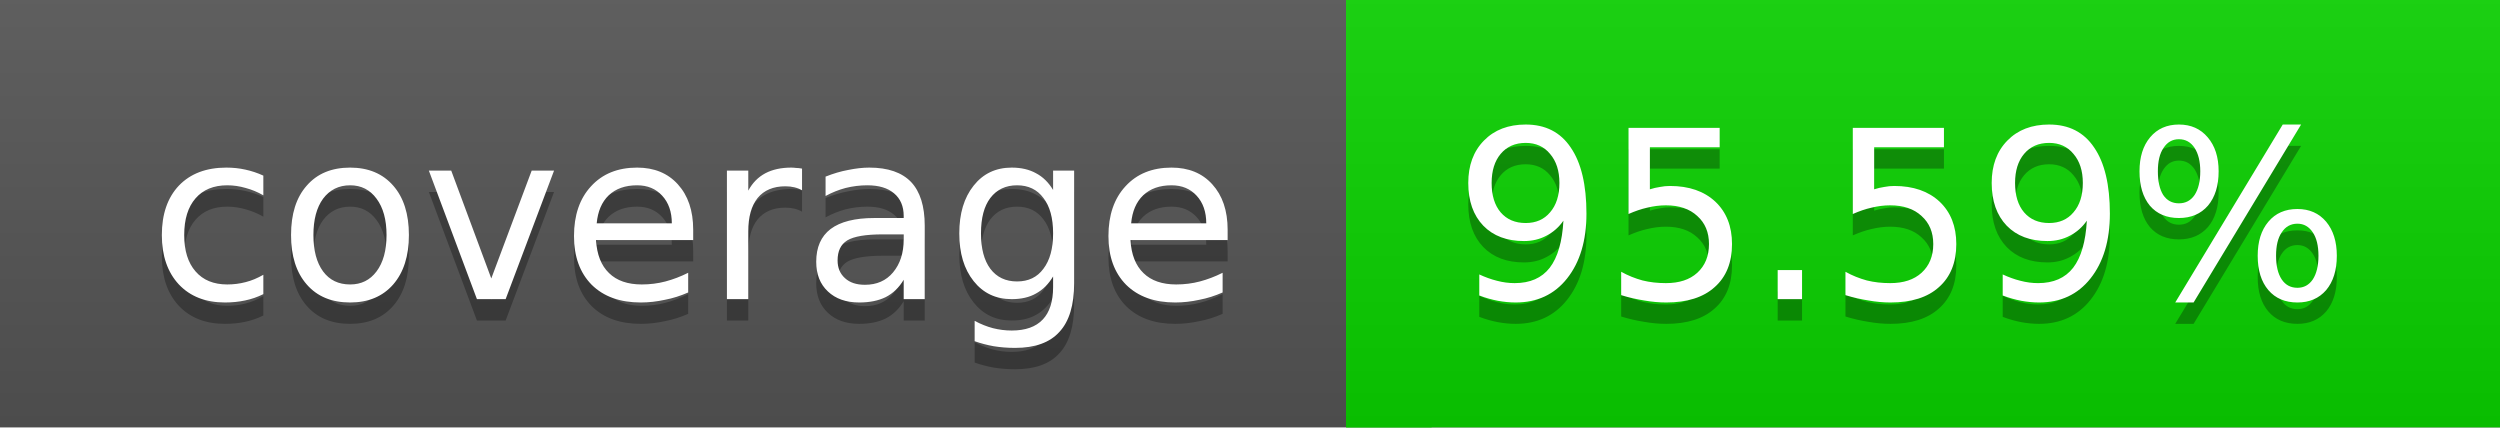
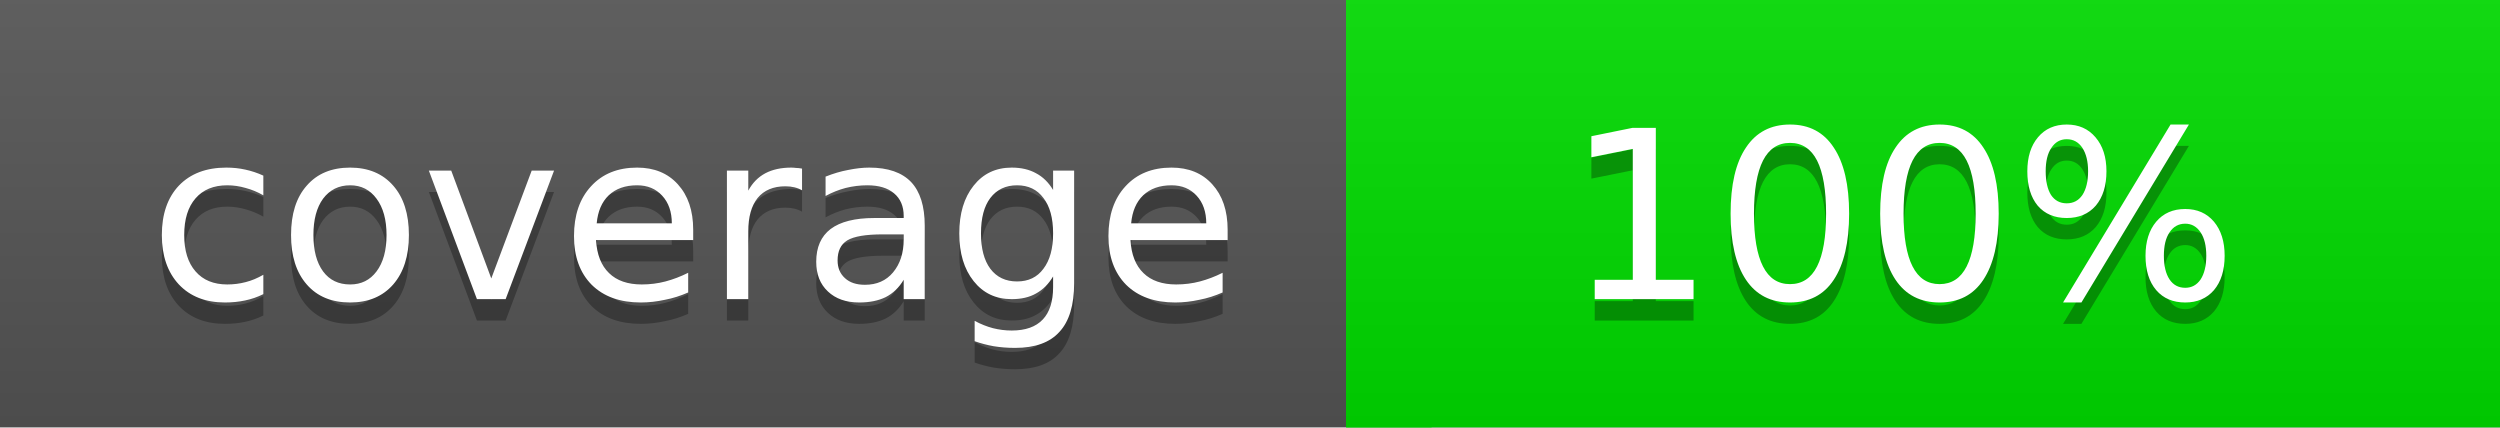
<svg xmlns="http://www.w3.org/2000/svg" width="117" height="20">
  <linearGradient id="a" x2="0" y2="100%">
    <stop offset="0" stop-color="#bbb" stop-opacity=".1" />
    <stop offset="1" stop-opacity=".1" />
  </linearGradient>
  <rect rx="0" width="117" height="20" fill="#555" />
-   <rect rx="0" x="63" width="54" height="20" fill="#0ad300" />
-   <path fill="#0ad300" d="M63 0h4v20h-4z" />
+   <rect rx="0" x="63" width="54" height="20" fill="#00dd00" />
+   <path fill="#00dd00" d="M63 0h4v20h-4z" />
  <rect rx="0" width="117" height="20" fill="url(#a)" />
  <g fill="#fff" text-anchor="middle" font-family="DejaVu Sans,Verdana,Geneva,sans-serif" font-size="11">
    <text x="32.5" y="15" fill="#010101" fill-opacity=".3">coverage</text>
    <text x="32.5" y="14">coverage</text>
-     <text x="89" y="15" fill="#010101" fill-opacity=".3">95.59%</text>
-     <text x="89" y="14">95.59%</text>
+     <text x="89" y="15" fill="#010101" fill-opacity=".3">100%</text>
+     <text x="89" y="14">100%</text>
  </g>
</svg>
